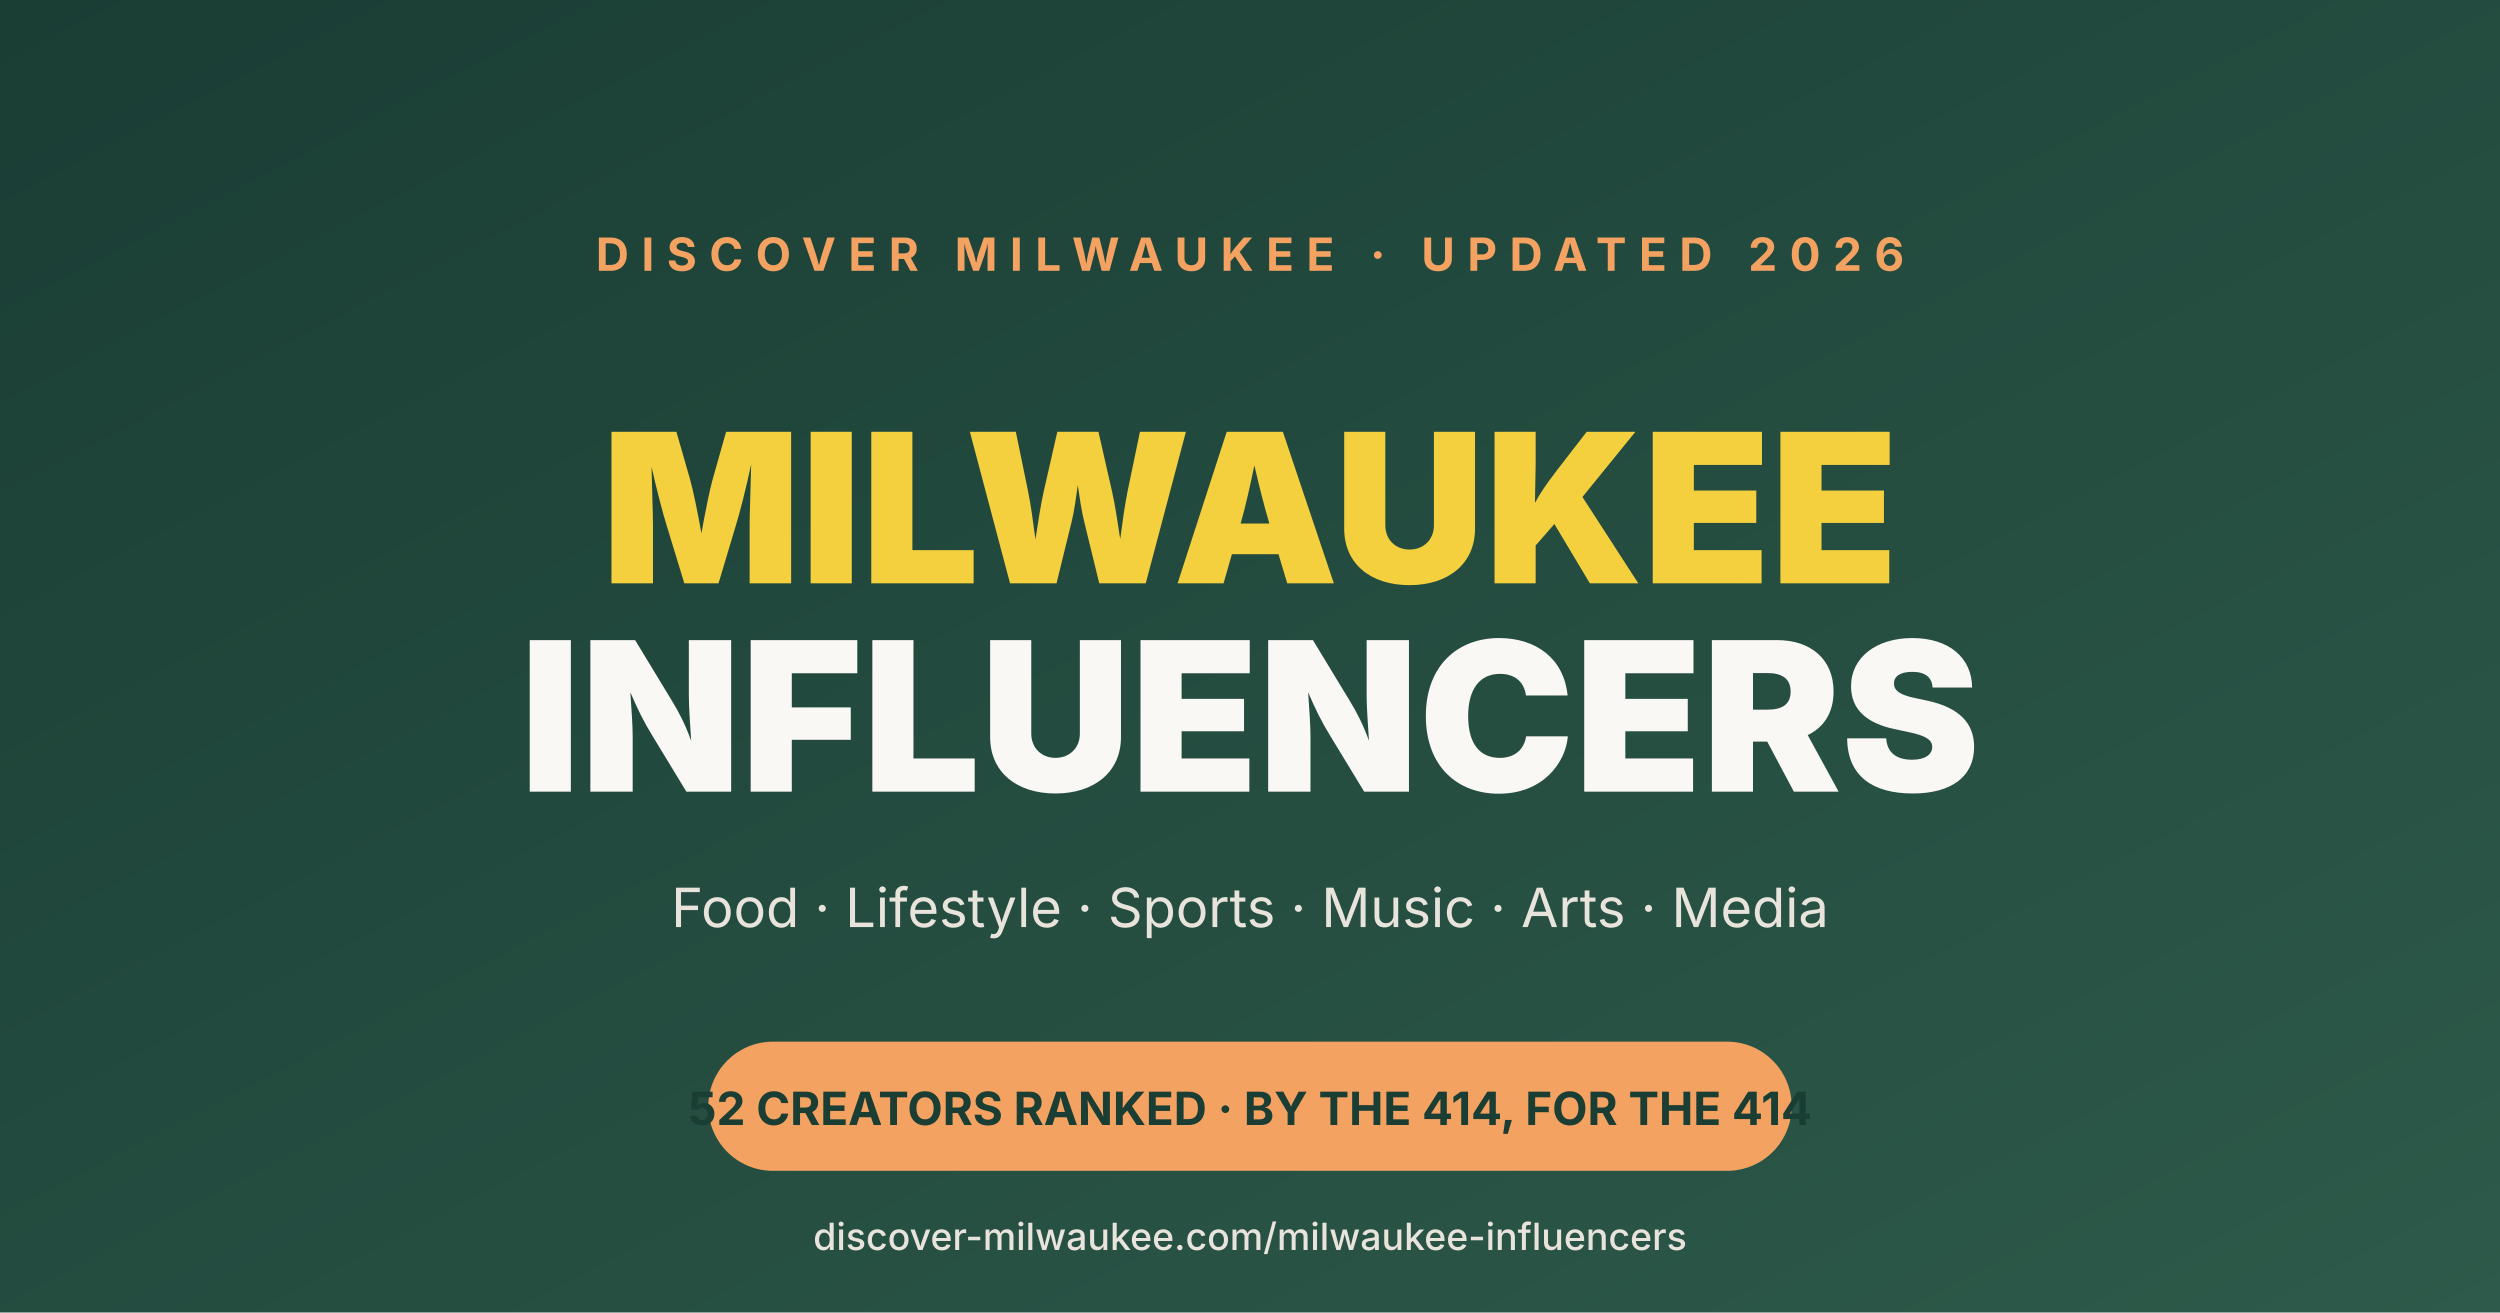
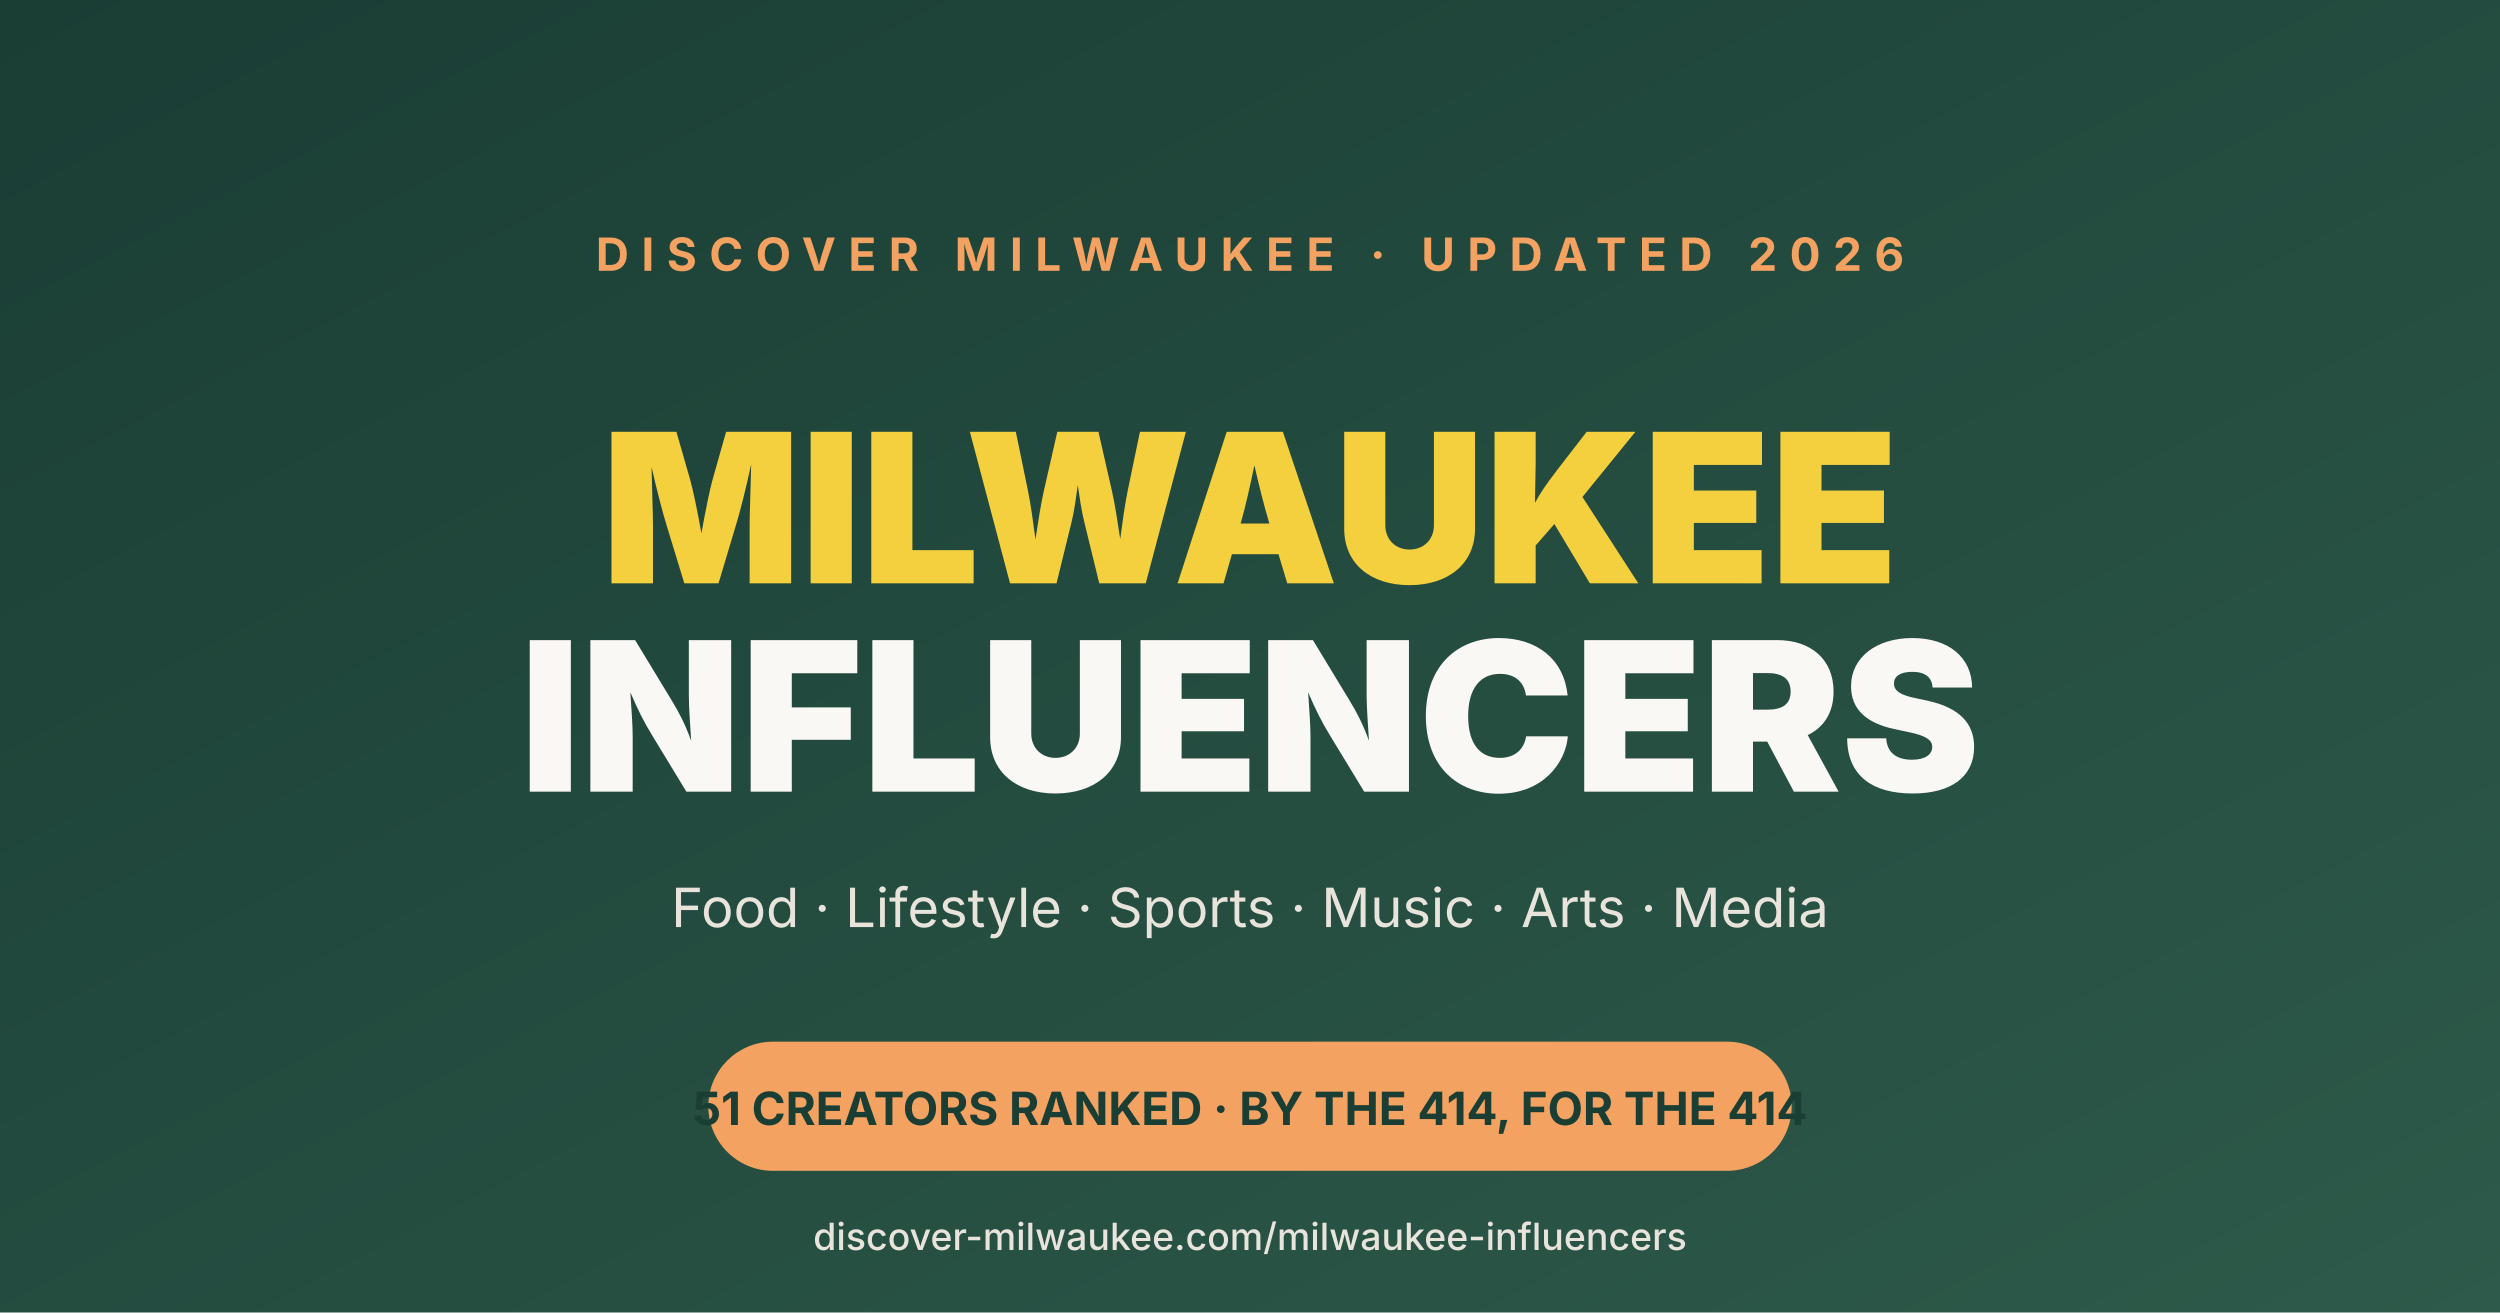
<svg xmlns="http://www.w3.org/2000/svg" width="1200" height="630">
  <defs>
    <linearGradient id="bgGrad" x1="0%" y1="0%" x2="100%" y2="100%">
      <stop offset="0%" style="stop-color:#1a3d34" />
      <stop offset="100%" style="stop-color:#2d5a4a" />
    </linearGradient>
  </defs>
  <rect width="1200" height="630" fill="url(#bgGrad)" />
  <text x="600" y="130" font-family="system-ui, -apple-system, sans-serif" font-size="22" font-weight="700" letter-spacing="6" fill="#f4a261" text-anchor="middle">DISCOVER MILWAUKEE · UPDATED 2026</text>
  <text x="600" y="280" font-family="system-ui, -apple-system, sans-serif" font-size="100" font-weight="900" fill="#f4d03f" text-anchor="middle">MILWAUKEE</text>
  <text x="600" y="380" font-family="system-ui, -apple-system, sans-serif" font-size="100" font-weight="900" fill="#faf8f5" text-anchor="middle">INFLUENCERS</text>
  <text x="600" y="445" font-family="system-ui, -apple-system, sans-serif" font-size="26" fill="#e8e4dc" text-anchor="middle">Food · Lifestyle · Sports · Music · Arts · Media</text>
  <rect x="340" y="500" width="520" height="62" rx="31" fill="#f4a261" />
-   <text x="600" y="540" font-family="system-ui, -apple-system, sans-serif" font-size="22" font-weight="700" fill="#1a3d34" text-anchor="middle">52 CREATORS RANKED · BY THE 414, FOR THE 414</text>
+   <text x="600" y="540" font-family="system-ui, -apple-system, sans-serif" font-size="22" font-weight="700" fill="#1a3d34" text-anchor="middle">51 CREATORS RANKED · BY THE 414, FOR THE 414</text>
  <text x="600" y="600" font-family="system-ui, -apple-system, sans-serif" font-size="18" font-weight="500" fill="#e8e4dc" text-anchor="middle">discover-milwaukee.com/milwaukee-influencers</text>
</svg>
